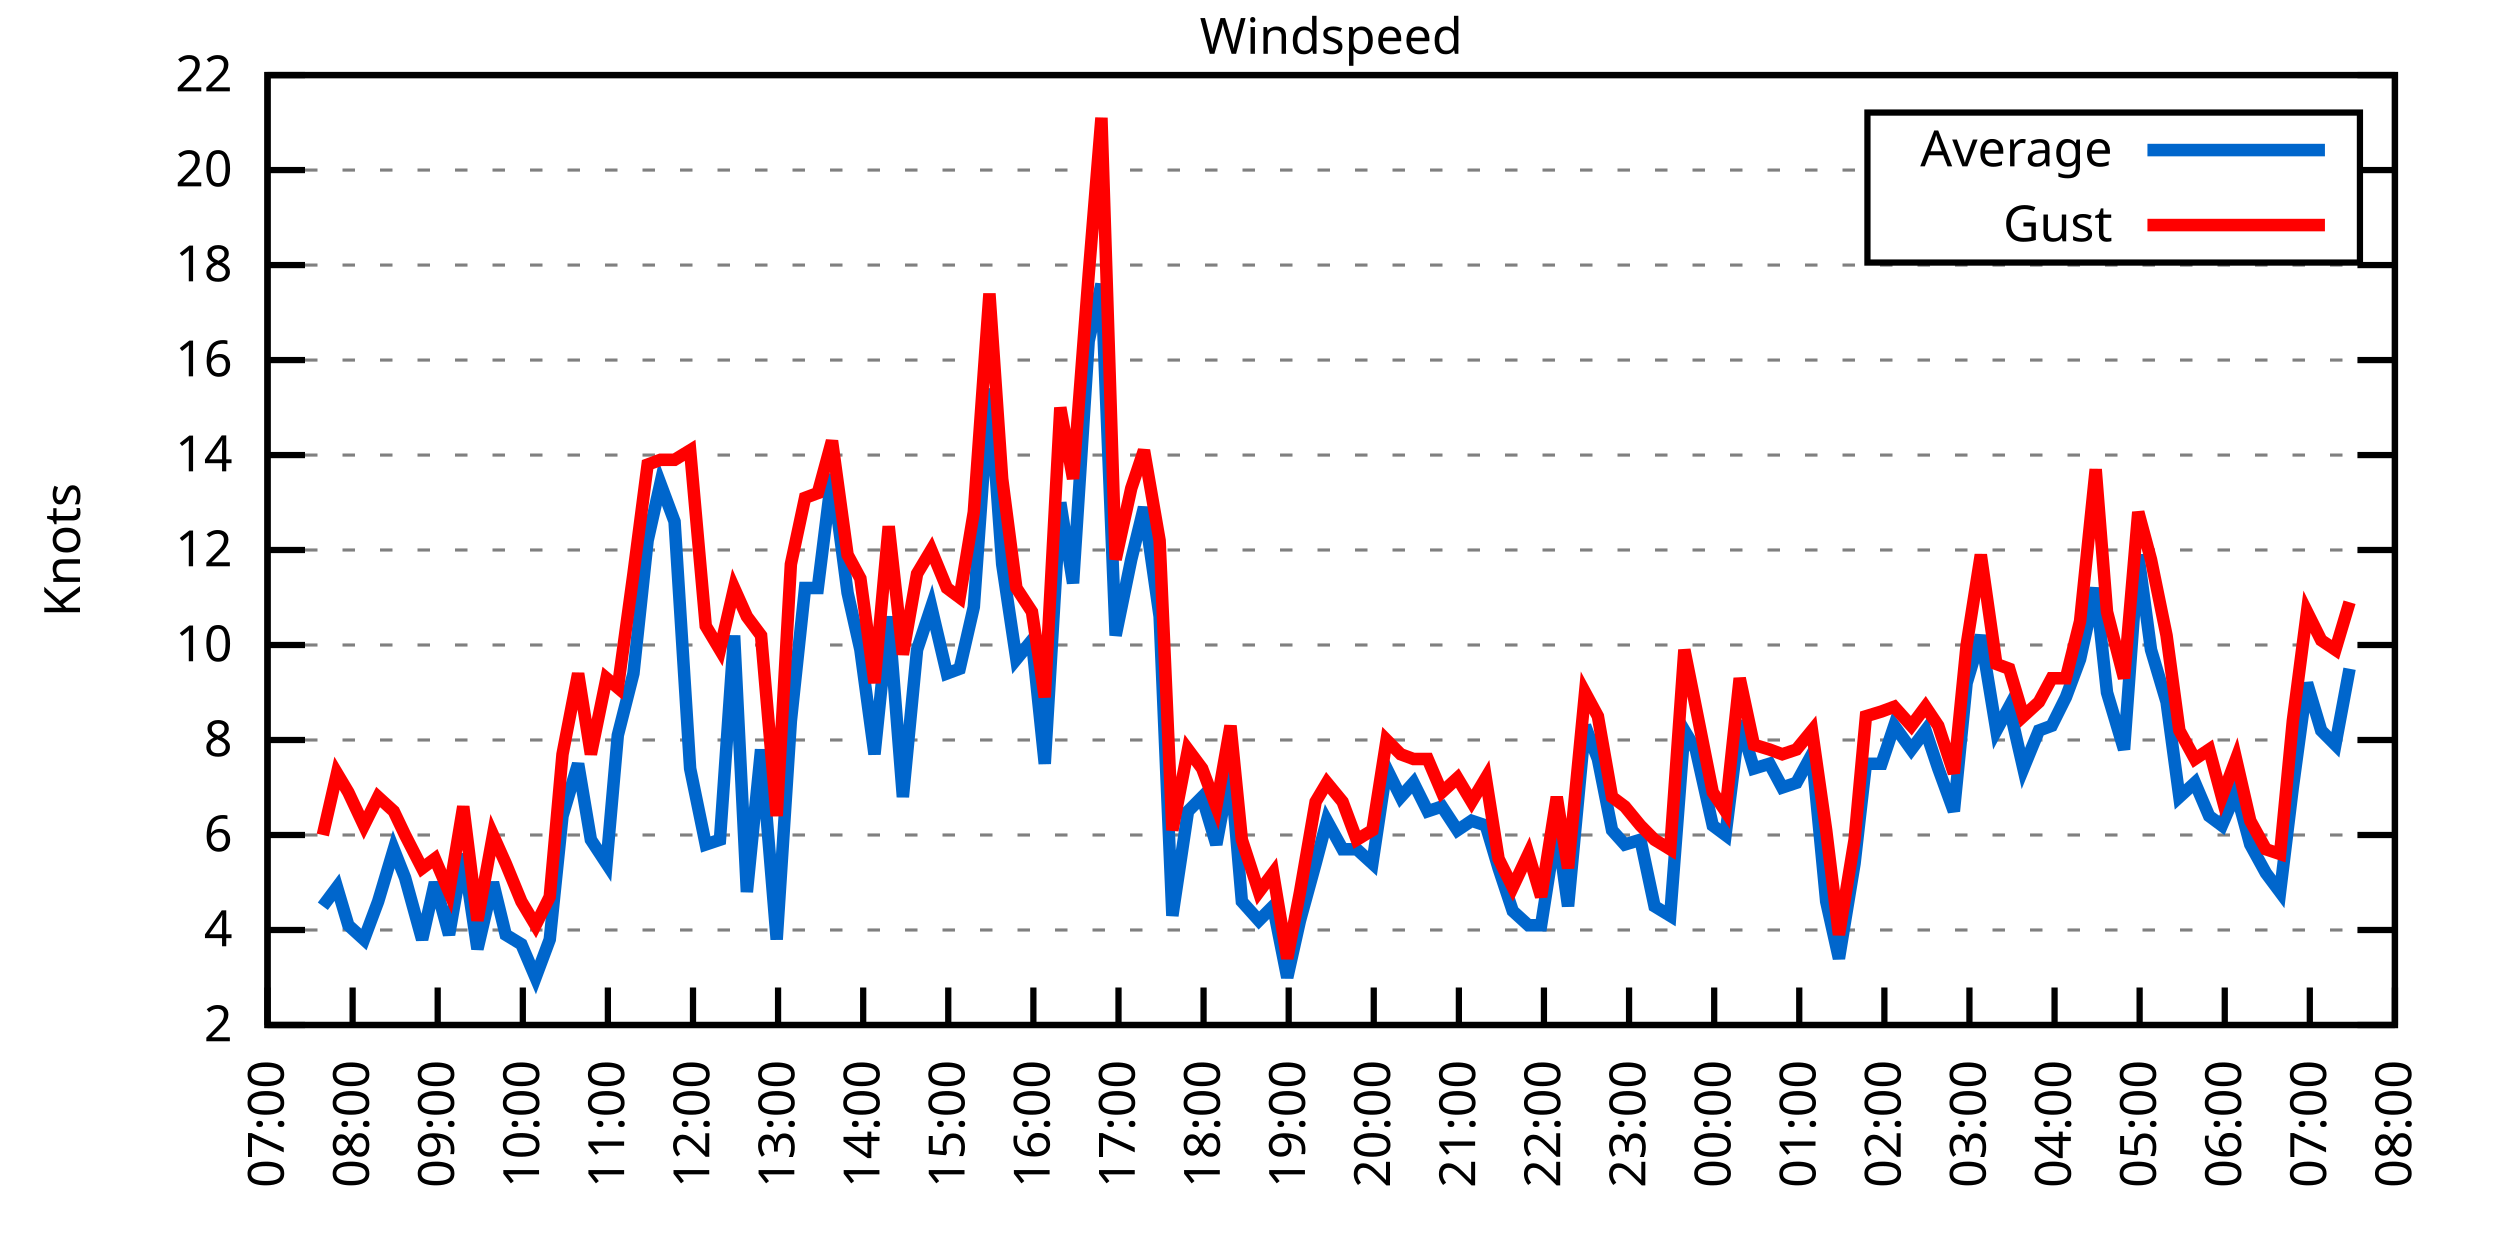
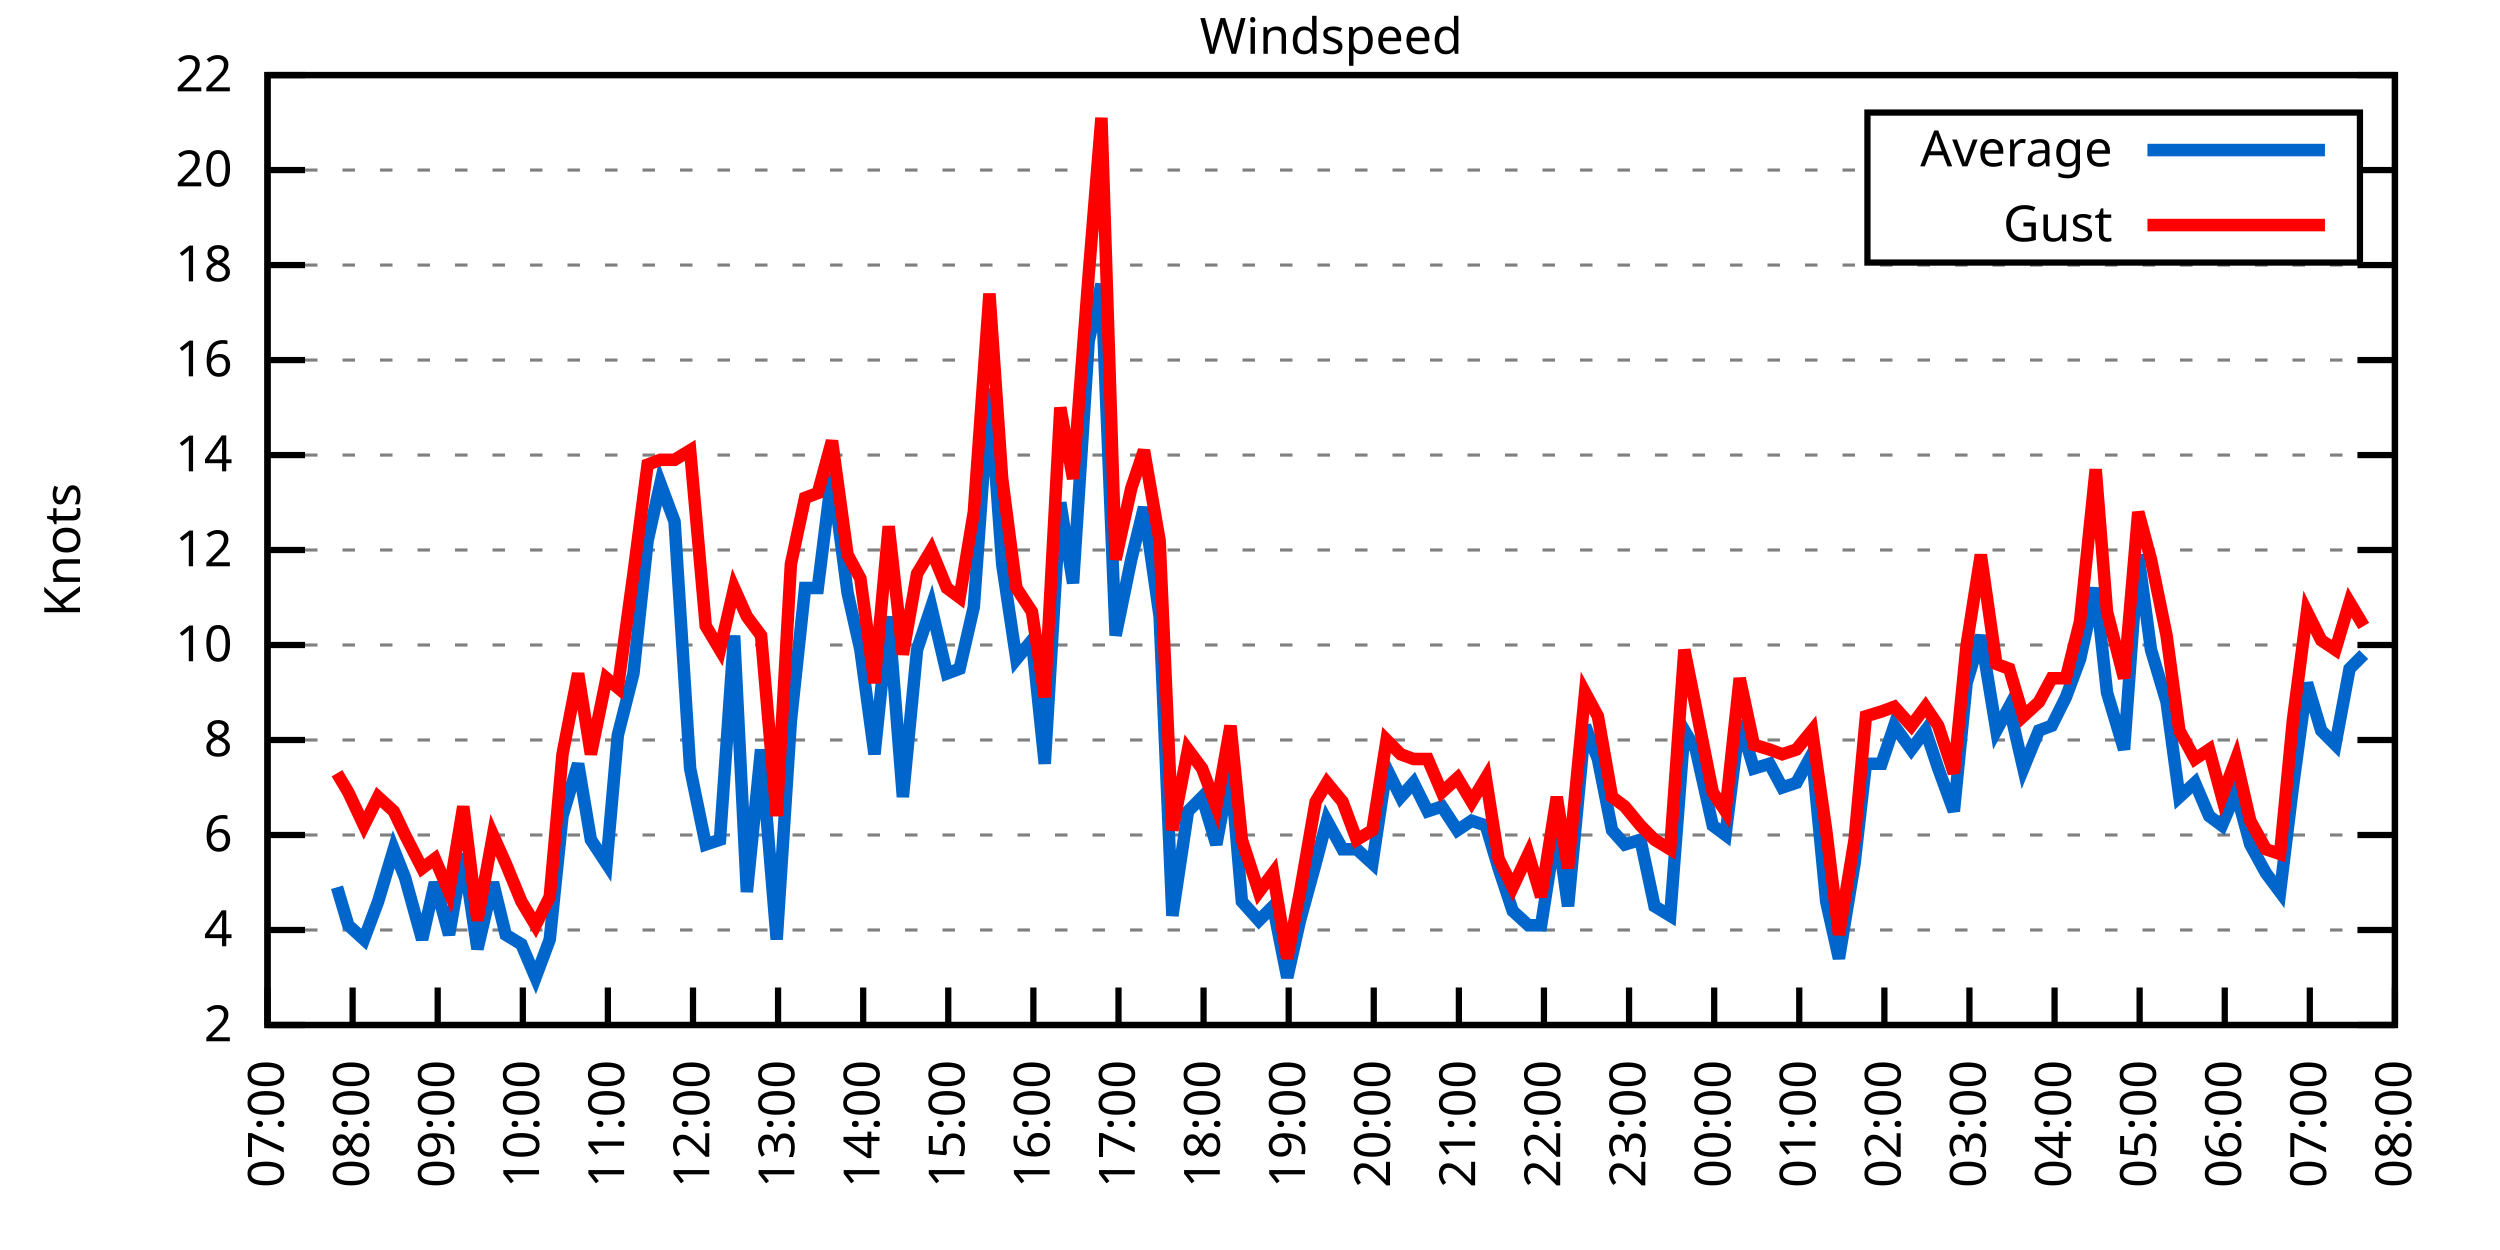
<svg xmlns="http://www.w3.org/2000/svg" xmlns:xlink="http://www.w3.org/1999/xlink" width="400" height="200" viewBox="0 0 400 200">
  <g id="gnuplot_canvas">
    <rect x="0" y="0" width="400" height="200" fill="none" />
    <defs>
      <circle id="gpDot" r="0.5" stroke-width="0.5" stroke="currentColor" />
      <path id="gpPt0" stroke-width="0.333" stroke="currentColor" d="M-1,0 h2 M0,-1 v2" />
      <path id="gpPt1" stroke-width="0.333" stroke="currentColor" d="M-1,-1 L1,1 M1,-1 L-1,1" />
      <path id="gpPt2" stroke-width="0.333" stroke="currentColor" d="M-1,0 L1,0 M0,-1 L0,1 M-1,-1 L1,1 M-1,1 L1,-1" />
      <rect id="gpPt3" stroke-width="0.333" stroke="currentColor" x="-1" y="-1" width="2" height="2" />
      <rect id="gpPt4" stroke-width="0.333" stroke="currentColor" fill="currentColor" x="-1" y="-1" width="2" height="2" />
      <circle id="gpPt5" stroke-width="0.333" stroke="currentColor" cx="0" cy="0" r="1" />
      <use xlink:href="#gpPt5" id="gpPt6" fill="currentColor" stroke="none" />
      <path id="gpPt7" stroke-width="0.333" stroke="currentColor" d="M0,-1.33 L-1.33,0.67 L1.33,0.67 z" />
      <use xlink:href="#gpPt7" id="gpPt8" fill="currentColor" stroke="none" />
      <use xlink:href="#gpPt7" id="gpPt9" stroke="currentColor" transform="rotate(180)" />
      <use xlink:href="#gpPt9" id="gpPt10" fill="currentColor" stroke="none" />
      <use xlink:href="#gpPt3" id="gpPt11" stroke="currentColor" transform="rotate(45)" />
      <use xlink:href="#gpPt11" id="gpPt12" fill="currentColor" stroke="none" />
      <path id="gpPt13" stroke-width="0.333" stroke="currentColor" d="M0,1.330 L1.265,0.411 L0.782,-1.067 L-0.782,-1.076 L-1.265,0.411 z" />
      <use xlink:href="#gpPt13" id="gpPt14" fill="currentColor" stroke="none" />
      <filter id="textbox" filterUnits="objectBoundingBox" x="0" y="0" height="1" width="1">
        <feFlood flood-color="white" flood-opacity="1" result="bgnd" />
        <feComposite in="SourceGraphic" in2="bgnd" operator="atop" />
      </filter>
      <filter id="greybox" filterUnits="objectBoundingBox" x="0" y="0" height="1" width="1">
        <feFlood flood-color="lightgrey" flood-opacity="1" result="grey" />
        <feComposite in="SourceGraphic" in2="grey" operator="atop" />
      </filter>
    </defs>
    <g fill="none" color="white" stroke="currentColor" stroke-width="1.00" stroke-linecap="butt" stroke-linejoin="miter">
</g>
    <g fill="none" color="black" stroke="currentColor" stroke-width="1.00" stroke-linecap="butt" stroke-linejoin="miter">
      <g stroke="none" shape-rendering="crispEdges">
        <polygon fill="rgb(255, 255, 255)" points="42.80,164.00 383.18,164.00 383.18,12.02 42.80,12.02 " />
      </g>
    </g>
    <g fill="none" color="black" stroke="currentColor" stroke-width="1.00" stroke-linecap="butt" stroke-linejoin="miter">
</g>
    <g fill="none" color="black" stroke="black" stroke-width="0.50" stroke-linecap="butt" stroke-linejoin="miter">
</g>
    <g fill="none" color="gray" stroke="currentColor" stroke-width="0.50" stroke-linecap="butt" stroke-linejoin="miter">
      <path stroke="gray" stroke-dasharray="2,4" class="gridline" d="M42.80,164.00 L383.19,164.00  " />
    </g>
    <g fill="none" color="gray" stroke="gray" stroke-width="1.00" stroke-linecap="butt" stroke-linejoin="miter">
</g>
    <g fill="none" color="black" stroke="currentColor" stroke-width="1.00" stroke-linecap="butt" stroke-linejoin="miter">
      <path stroke="black" d="M42.80,164.00 L48.80,164.00 M383.19,164.00 L377.19,164.00  " />
      <g transform="translate(37.20,166.60)" stroke="none" fill="black" font-family="Sans" font-size="8.00" text-anchor="end">
        <text>
          <tspan font-family="Sans"> 2</tspan>
        </text>
      </g>
    </g>
    <g fill="none" color="black" stroke="currentColor" stroke-width="1.00" stroke-linecap="butt" stroke-linejoin="miter">
</g>
    <g fill="none" color="black" stroke="black" stroke-width="0.50" stroke-linecap="butt" stroke-linejoin="miter">
</g>
    <g fill="none" color="gray" stroke="currentColor" stroke-width="0.50" stroke-linecap="butt" stroke-linejoin="miter">
      <path stroke="gray" stroke-dasharray="2,4" class="gridline" d="M42.80,148.80 L383.19,148.80  " />
    </g>
    <g fill="none" color="gray" stroke="gray" stroke-width="1.00" stroke-linecap="butt" stroke-linejoin="miter">
</g>
    <g fill="none" color="black" stroke="currentColor" stroke-width="1.00" stroke-linecap="butt" stroke-linejoin="miter">
      <path stroke="black" d="M42.80,148.80 L48.80,148.80 M383.19,148.80 L377.19,148.80  " />
      <g transform="translate(37.20,151.40)" stroke="none" fill="black" font-family="Sans" font-size="8.00" text-anchor="end">
        <text>
          <tspan font-family="Sans"> 4</tspan>
        </text>
      </g>
    </g>
    <g fill="none" color="black" stroke="currentColor" stroke-width="1.00" stroke-linecap="butt" stroke-linejoin="miter">
</g>
    <g fill="none" color="black" stroke="black" stroke-width="0.50" stroke-linecap="butt" stroke-linejoin="miter">
</g>
    <g fill="none" color="gray" stroke="currentColor" stroke-width="0.50" stroke-linecap="butt" stroke-linejoin="miter">
      <path stroke="gray" stroke-dasharray="2,4" class="gridline" d="M42.80,133.60 L383.19,133.60  " />
    </g>
    <g fill="none" color="gray" stroke="gray" stroke-width="1.00" stroke-linecap="butt" stroke-linejoin="miter">
</g>
    <g fill="none" color="black" stroke="currentColor" stroke-width="1.00" stroke-linecap="butt" stroke-linejoin="miter">
      <path stroke="black" d="M42.80,133.60 L48.80,133.60 M383.19,133.60 L377.19,133.60  " />
      <g transform="translate(37.20,136.20)" stroke="none" fill="black" font-family="Sans" font-size="8.00" text-anchor="end">
        <text>
          <tspan font-family="Sans"> 6</tspan>
        </text>
      </g>
    </g>
    <g fill="none" color="black" stroke="currentColor" stroke-width="1.00" stroke-linecap="butt" stroke-linejoin="miter">
</g>
    <g fill="none" color="black" stroke="black" stroke-width="0.50" stroke-linecap="butt" stroke-linejoin="miter">
</g>
    <g fill="none" color="gray" stroke="currentColor" stroke-width="0.50" stroke-linecap="butt" stroke-linejoin="miter">
      <path stroke="gray" stroke-dasharray="2,4" class="gridline" d="M42.80,118.40 L383.19,118.40  " />
    </g>
    <g fill="none" color="gray" stroke="gray" stroke-width="1.00" stroke-linecap="butt" stroke-linejoin="miter">
</g>
    <g fill="none" color="black" stroke="currentColor" stroke-width="1.00" stroke-linecap="butt" stroke-linejoin="miter">
      <path stroke="black" d="M42.80,118.40 L48.80,118.40 M383.19,118.40 L377.19,118.40  " />
      <g transform="translate(37.20,121.00)" stroke="none" fill="black" font-family="Sans" font-size="8.00" text-anchor="end">
        <text>
          <tspan font-family="Sans"> 8</tspan>
        </text>
      </g>
    </g>
    <g fill="none" color="black" stroke="currentColor" stroke-width="1.00" stroke-linecap="butt" stroke-linejoin="miter">
</g>
    <g fill="none" color="black" stroke="black" stroke-width="0.50" stroke-linecap="butt" stroke-linejoin="miter">
</g>
    <g fill="none" color="gray" stroke="currentColor" stroke-width="0.50" stroke-linecap="butt" stroke-linejoin="miter">
      <path stroke="gray" stroke-dasharray="2,4" class="gridline" d="M42.80,103.20 L383.19,103.20  " />
    </g>
    <g fill="none" color="gray" stroke="gray" stroke-width="1.00" stroke-linecap="butt" stroke-linejoin="miter">
</g>
    <g fill="none" color="black" stroke="currentColor" stroke-width="1.00" stroke-linecap="butt" stroke-linejoin="miter">
      <path stroke="black" d="M42.80,103.20 L48.80,103.20 M383.19,103.20 L377.19,103.20  " />
      <g transform="translate(37.20,105.80)" stroke="none" fill="black" font-family="Sans" font-size="8.00" text-anchor="end">
        <text>
          <tspan font-family="Sans"> 10</tspan>
        </text>
      </g>
    </g>
    <g fill="none" color="black" stroke="currentColor" stroke-width="1.00" stroke-linecap="butt" stroke-linejoin="miter">
</g>
    <g fill="none" color="black" stroke="black" stroke-width="0.50" stroke-linecap="butt" stroke-linejoin="miter">
</g>
    <g fill="none" color="gray" stroke="currentColor" stroke-width="0.50" stroke-linecap="butt" stroke-linejoin="miter">
      <path stroke="gray" stroke-dasharray="2,4" class="gridline" d="M42.80,88.00 L383.19,88.00  " />
    </g>
    <g fill="none" color="gray" stroke="gray" stroke-width="1.00" stroke-linecap="butt" stroke-linejoin="miter">
</g>
    <g fill="none" color="black" stroke="currentColor" stroke-width="1.00" stroke-linecap="butt" stroke-linejoin="miter">
      <path stroke="black" d="M42.80,88.00 L48.80,88.00 M383.19,88.00 L377.19,88.00  " />
      <g transform="translate(37.20,90.60)" stroke="none" fill="black" font-family="Sans" font-size="8.00" text-anchor="end">
        <text>
          <tspan font-family="Sans"> 12</tspan>
        </text>
      </g>
    </g>
    <g fill="none" color="black" stroke="currentColor" stroke-width="1.00" stroke-linecap="butt" stroke-linejoin="miter">
</g>
    <g fill="none" color="black" stroke="black" stroke-width="0.50" stroke-linecap="butt" stroke-linejoin="miter">
</g>
    <g fill="none" color="gray" stroke="currentColor" stroke-width="0.50" stroke-linecap="butt" stroke-linejoin="miter">
      <path stroke="gray" stroke-dasharray="2,4" class="gridline" d="M42.80,72.81 L383.19,72.81  " />
    </g>
    <g fill="none" color="gray" stroke="gray" stroke-width="1.00" stroke-linecap="butt" stroke-linejoin="miter">
</g>
    <g fill="none" color="black" stroke="currentColor" stroke-width="1.00" stroke-linecap="butt" stroke-linejoin="miter">
      <path stroke="black" d="M42.80,72.81 L48.80,72.81 M383.19,72.81 L377.19,72.81  " />
      <g transform="translate(37.20,75.41)" stroke="none" fill="black" font-family="Sans" font-size="8.00" text-anchor="end">
        <text>
          <tspan font-family="Sans"> 14</tspan>
        </text>
      </g>
    </g>
    <g fill="none" color="black" stroke="currentColor" stroke-width="1.00" stroke-linecap="butt" stroke-linejoin="miter">
</g>
    <g fill="none" color="black" stroke="black" stroke-width="0.50" stroke-linecap="butt" stroke-linejoin="miter">
</g>
    <g fill="none" color="gray" stroke="currentColor" stroke-width="0.50" stroke-linecap="butt" stroke-linejoin="miter">
      <path stroke="gray" stroke-dasharray="2,4" class="gridline" d="M42.80,57.61 L383.19,57.61  " />
    </g>
    <g fill="none" color="gray" stroke="gray" stroke-width="1.00" stroke-linecap="butt" stroke-linejoin="miter">
</g>
    <g fill="none" color="black" stroke="currentColor" stroke-width="1.00" stroke-linecap="butt" stroke-linejoin="miter">
      <path stroke="black" d="M42.80,57.61 L48.80,57.61 M383.19,57.61 L377.19,57.61  " />
      <g transform="translate(37.20,60.21)" stroke="none" fill="black" font-family="Sans" font-size="8.00" text-anchor="end">
        <text>
          <tspan font-family="Sans"> 16</tspan>
        </text>
      </g>
    </g>
    <g fill="none" color="black" stroke="currentColor" stroke-width="1.00" stroke-linecap="butt" stroke-linejoin="miter">
</g>
    <g fill="none" color="black" stroke="black" stroke-width="0.50" stroke-linecap="butt" stroke-linejoin="miter">
</g>
    <g fill="none" color="gray" stroke="currentColor" stroke-width="0.50" stroke-linecap="butt" stroke-linejoin="miter">
      <path stroke="gray" stroke-dasharray="2,4" class="gridline" d="M42.80,42.41 L383.19,42.41  " />
    </g>
    <g fill="none" color="gray" stroke="gray" stroke-width="1.00" stroke-linecap="butt" stroke-linejoin="miter">
</g>
    <g fill="none" color="black" stroke="currentColor" stroke-width="1.00" stroke-linecap="butt" stroke-linejoin="miter">
      <path stroke="black" d="M42.80,42.41 L48.80,42.41 M383.19,42.41 L377.19,42.41  " />
      <g transform="translate(37.20,45.01)" stroke="none" fill="black" font-family="Sans" font-size="8.00" text-anchor="end">
        <text>
          <tspan font-family="Sans"> 18</tspan>
        </text>
      </g>
    </g>
    <g fill="none" color="black" stroke="currentColor" stroke-width="1.00" stroke-linecap="butt" stroke-linejoin="miter">
</g>
    <g fill="none" color="black" stroke="black" stroke-width="0.50" stroke-linecap="butt" stroke-linejoin="miter">
</g>
    <g fill="none" color="gray" stroke="currentColor" stroke-width="0.50" stroke-linecap="butt" stroke-linejoin="miter">
      <path stroke="gray" stroke-dasharray="2,4" class="gridline" d="M42.80,27.21 L298.79,27.21 M377.59,27.21 L383.19,27.21  " />
    </g>
    <g fill="none" color="gray" stroke="gray" stroke-width="1.00" stroke-linecap="butt" stroke-linejoin="miter">
</g>
    <g fill="none" color="black" stroke="currentColor" stroke-width="1.00" stroke-linecap="butt" stroke-linejoin="miter">
      <path stroke="black" d="M42.80,27.21 L48.80,27.21 M383.19,27.21 L377.19,27.21  " />
      <g transform="translate(37.20,29.81)" stroke="none" fill="black" font-family="Sans" font-size="8.00" text-anchor="end">
        <text>
          <tspan font-family="Sans"> 20</tspan>
        </text>
      </g>
    </g>
    <g fill="none" color="black" stroke="currentColor" stroke-width="1.00" stroke-linecap="butt" stroke-linejoin="miter">
</g>
    <g fill="none" color="black" stroke="black" stroke-width="0.50" stroke-linecap="butt" stroke-linejoin="miter">
</g>
    <g fill="none" color="gray" stroke="currentColor" stroke-width="0.50" stroke-linecap="butt" stroke-linejoin="miter">
      <path stroke="gray" stroke-dasharray="2,4" class="gridline" d="M42.80,12.01 L383.19,12.01  " />
    </g>
    <g fill="none" color="gray" stroke="gray" stroke-width="1.00" stroke-linecap="butt" stroke-linejoin="miter">
</g>
    <g fill="none" color="black" stroke="currentColor" stroke-width="1.00" stroke-linecap="butt" stroke-linejoin="miter">
      <path stroke="black" d="M42.80,12.01 L48.80,12.01 M383.19,12.01 L377.19,12.01  " />
      <g transform="translate(37.20,14.61)" stroke="none" fill="black" font-family="Sans" font-size="8.00" text-anchor="end">
        <text>
          <tspan font-family="Sans"> 22</tspan>
        </text>
      </g>
    </g>
    <g fill="none" color="black" stroke="currentColor" stroke-width="1.00" stroke-linecap="butt" stroke-linejoin="miter">
      <path stroke="black" d="M42.80,164.00 L42.80,158.00  " />
      <g transform="translate(45.40,169.60) rotate(270.00)" stroke="none" fill="black" font-family="Sans" font-size="8.00" text-anchor="end">
        <text>
          <tspan font-family="Sans">07:00</tspan>
        </text>
      </g>
    </g>
    <g fill="none" color="black" stroke="currentColor" stroke-width="1.00" stroke-linecap="butt" stroke-linejoin="miter">
      <path stroke="black" d="M56.42,164.00 L56.42,158.00  " />
      <g transform="translate(59.02,169.60) rotate(270.00)" stroke="none" fill="black" font-family="Sans" font-size="8.00" text-anchor="end">
        <text>
          <tspan font-family="Sans">08:00</tspan>
        </text>
      </g>
    </g>
    <g fill="none" color="black" stroke="currentColor" stroke-width="1.00" stroke-linecap="butt" stroke-linejoin="miter">
      <path stroke="black" d="M70.03,164.00 L70.03,158.00  " />
      <g transform="translate(72.63,169.60) rotate(270.00)" stroke="none" fill="black" font-family="Sans" font-size="8.00" text-anchor="end">
        <text>
          <tspan font-family="Sans">09:00</tspan>
        </text>
      </g>
    </g>
    <g fill="none" color="black" stroke="currentColor" stroke-width="1.00" stroke-linecap="butt" stroke-linejoin="miter">
      <path stroke="black" d="M83.65,164.00 L83.65,158.00  " />
      <g transform="translate(86.25,169.60) rotate(270.00)" stroke="none" fill="black" font-family="Sans" font-size="8.00" text-anchor="end">
        <text>
          <tspan font-family="Sans">10:00</tspan>
        </text>
      </g>
    </g>
    <g fill="none" color="black" stroke="currentColor" stroke-width="1.00" stroke-linecap="butt" stroke-linejoin="miter">
      <path stroke="black" d="M97.26,164.00 L97.26,158.00  " />
      <g transform="translate(99.86,169.60) rotate(270.00)" stroke="none" fill="black" font-family="Sans" font-size="8.00" text-anchor="end">
        <text>
          <tspan font-family="Sans">11:00</tspan>
        </text>
      </g>
    </g>
    <g fill="none" color="black" stroke="currentColor" stroke-width="1.00" stroke-linecap="butt" stroke-linejoin="miter">
      <path stroke="black" d="M110.88,164.00 L110.88,158.00  " />
      <g transform="translate(113.48,169.60) rotate(270.00)" stroke="none" fill="black" font-family="Sans" font-size="8.00" text-anchor="end">
        <text>
          <tspan font-family="Sans">12:00</tspan>
        </text>
      </g>
    </g>
    <g fill="none" color="black" stroke="currentColor" stroke-width="1.00" stroke-linecap="butt" stroke-linejoin="miter">
      <path stroke="black" d="M124.49,164.00 L124.49,158.00  " />
      <g transform="translate(127.09,169.60) rotate(270.00)" stroke="none" fill="black" font-family="Sans" font-size="8.00" text-anchor="end">
        <text>
          <tspan font-family="Sans">13:00</tspan>
        </text>
      </g>
    </g>
    <g fill="none" color="black" stroke="currentColor" stroke-width="1.00" stroke-linecap="butt" stroke-linejoin="miter">
      <path stroke="black" d="M138.11,164.00 L138.11,158.00  " />
      <g transform="translate(140.71,169.60) rotate(270.00)" stroke="none" fill="black" font-family="Sans" font-size="8.00" text-anchor="end">
        <text>
          <tspan font-family="Sans">14:00</tspan>
        </text>
      </g>
    </g>
    <g fill="none" color="black" stroke="currentColor" stroke-width="1.00" stroke-linecap="butt" stroke-linejoin="miter">
      <path stroke="black" d="M151.72,164.00 L151.72,158.00  " />
      <g transform="translate(154.32,169.60) rotate(270.00)" stroke="none" fill="black" font-family="Sans" font-size="8.00" text-anchor="end">
        <text>
          <tspan font-family="Sans">15:00</tspan>
        </text>
      </g>
    </g>
    <g fill="none" color="black" stroke="currentColor" stroke-width="1.00" stroke-linecap="butt" stroke-linejoin="miter">
      <path stroke="black" d="M165.34,164.00 L165.34,158.00  " />
      <g transform="translate(167.94,169.60) rotate(270.00)" stroke="none" fill="black" font-family="Sans" font-size="8.00" text-anchor="end">
        <text>
          <tspan font-family="Sans">16:00</tspan>
        </text>
      </g>
    </g>
    <g fill="none" color="black" stroke="currentColor" stroke-width="1.00" stroke-linecap="butt" stroke-linejoin="miter">
      <path stroke="black" d="M178.96,164.00 L178.96,158.00  " />
      <g transform="translate(181.56,169.60) rotate(270.00)" stroke="none" fill="black" font-family="Sans" font-size="8.00" text-anchor="end">
        <text>
          <tspan font-family="Sans">17:00</tspan>
        </text>
      </g>
    </g>
    <g fill="none" color="black" stroke="currentColor" stroke-width="1.00" stroke-linecap="butt" stroke-linejoin="miter">
      <path stroke="black" d="M192.57,164.00 L192.57,158.00  " />
      <g transform="translate(195.17,169.60) rotate(270.00)" stroke="none" fill="black" font-family="Sans" font-size="8.00" text-anchor="end">
        <text>
          <tspan font-family="Sans">18:00</tspan>
        </text>
      </g>
    </g>
    <g fill="none" color="black" stroke="currentColor" stroke-width="1.00" stroke-linecap="butt" stroke-linejoin="miter">
      <path stroke="black" d="M206.19,164.00 L206.19,158.00  " />
      <g transform="translate(208.79,169.60) rotate(270.00)" stroke="none" fill="black" font-family="Sans" font-size="8.00" text-anchor="end">
        <text>
          <tspan font-family="Sans">19:00</tspan>
        </text>
      </g>
    </g>
    <g fill="none" color="black" stroke="currentColor" stroke-width="1.00" stroke-linecap="butt" stroke-linejoin="miter">
      <path stroke="black" d="M219.80,164.00 L219.80,158.00  " />
      <g transform="translate(222.40,169.60) rotate(270.00)" stroke="none" fill="black" font-family="Sans" font-size="8.00" text-anchor="end">
        <text>
          <tspan font-family="Sans">20:00</tspan>
        </text>
      </g>
    </g>
    <g fill="none" color="black" stroke="currentColor" stroke-width="1.00" stroke-linecap="butt" stroke-linejoin="miter">
      <path stroke="black" d="M233.42,164.00 L233.42,158.00  " />
      <g transform="translate(236.02,169.60) rotate(270.00)" stroke="none" fill="black" font-family="Sans" font-size="8.00" text-anchor="end">
        <text>
          <tspan font-family="Sans">21:00</tspan>
        </text>
      </g>
    </g>
    <g fill="none" color="black" stroke="currentColor" stroke-width="1.00" stroke-linecap="butt" stroke-linejoin="miter">
      <path stroke="black" d="M247.03,164.00 L247.03,158.00  " />
      <g transform="translate(249.63,169.60) rotate(270.00)" stroke="none" fill="black" font-family="Sans" font-size="8.00" text-anchor="end">
        <text>
          <tspan font-family="Sans">22:00</tspan>
        </text>
      </g>
    </g>
    <g fill="none" color="black" stroke="currentColor" stroke-width="1.00" stroke-linecap="butt" stroke-linejoin="miter">
      <path stroke="black" d="M260.65,164.00 L260.65,158.00  " />
      <g transform="translate(263.25,169.60) rotate(270.00)" stroke="none" fill="black" font-family="Sans" font-size="8.00" text-anchor="end">
        <text>
          <tspan font-family="Sans">23:00</tspan>
        </text>
      </g>
    </g>
    <g fill="none" color="black" stroke="currentColor" stroke-width="1.00" stroke-linecap="butt" stroke-linejoin="miter">
      <path stroke="black" d="M274.27,164.00 L274.27,158.00  " />
      <g transform="translate(276.87,169.60) rotate(270.00)" stroke="none" fill="black" font-family="Sans" font-size="8.00" text-anchor="end">
        <text>
          <tspan font-family="Sans">00:00</tspan>
        </text>
      </g>
    </g>
    <g fill="none" color="black" stroke="currentColor" stroke-width="1.00" stroke-linecap="butt" stroke-linejoin="miter">
      <path stroke="black" d="M287.88,164.00 L287.88,158.00  " />
      <g transform="translate(290.48,169.60) rotate(270.00)" stroke="none" fill="black" font-family="Sans" font-size="8.00" text-anchor="end">
        <text>
          <tspan font-family="Sans">01:00</tspan>
        </text>
      </g>
    </g>
    <g fill="none" color="black" stroke="currentColor" stroke-width="1.00" stroke-linecap="butt" stroke-linejoin="miter">
      <path stroke="black" d="M301.50,164.00 L301.50,158.00  " />
      <g transform="translate(304.10,169.60) rotate(270.00)" stroke="none" fill="black" font-family="Sans" font-size="8.00" text-anchor="end">
        <text>
          <tspan font-family="Sans">02:00</tspan>
        </text>
      </g>
    </g>
    <g fill="none" color="black" stroke="currentColor" stroke-width="1.00" stroke-linecap="butt" stroke-linejoin="miter">
      <path stroke="black" d="M315.11,164.00 L315.11,158.00  " />
      <g transform="translate(317.71,169.60) rotate(270.00)" stroke="none" fill="black" font-family="Sans" font-size="8.00" text-anchor="end">
        <text>
          <tspan font-family="Sans">03:00</tspan>
        </text>
      </g>
    </g>
    <g fill="none" color="black" stroke="currentColor" stroke-width="1.00" stroke-linecap="butt" stroke-linejoin="miter">
      <path stroke="black" d="M328.73,164.00 L328.73,158.00  " />
      <g transform="translate(331.33,169.60) rotate(270.00)" stroke="none" fill="black" font-family="Sans" font-size="8.00" text-anchor="end">
        <text>
          <tspan font-family="Sans">04:00</tspan>
        </text>
      </g>
    </g>
    <g fill="none" color="black" stroke="currentColor" stroke-width="1.00" stroke-linecap="butt" stroke-linejoin="miter">
      <path stroke="black" d="M342.34,164.00 L342.34,158.00  " />
      <g transform="translate(344.94,169.60) rotate(270.00)" stroke="none" fill="black" font-family="Sans" font-size="8.00" text-anchor="end">
        <text>
          <tspan font-family="Sans">05:00</tspan>
        </text>
      </g>
    </g>
    <g fill="none" color="black" stroke="currentColor" stroke-width="1.00" stroke-linecap="butt" stroke-linejoin="miter">
      <path stroke="black" d="M355.96,164.00 L355.96,158.00  " />
      <g transform="translate(358.56,169.60) rotate(270.00)" stroke="none" fill="black" font-family="Sans" font-size="8.00" text-anchor="end">
        <text>
          <tspan font-family="Sans">06:00</tspan>
        </text>
      </g>
    </g>
    <g fill="none" color="black" stroke="currentColor" stroke-width="1.00" stroke-linecap="butt" stroke-linejoin="miter">
      <path stroke="black" d="M369.57,164.00 L369.57,158.00  " />
      <g transform="translate(372.17,169.60) rotate(270.00)" stroke="none" fill="black" font-family="Sans" font-size="8.00" text-anchor="end">
        <text>
          <tspan font-family="Sans">07:00</tspan>
        </text>
      </g>
    </g>
    <g fill="none" color="black" stroke="currentColor" stroke-width="1.00" stroke-linecap="butt" stroke-linejoin="miter">
      <path stroke="black" d="M383.19,164.00 L383.19,158.00  " />
      <g transform="translate(385.79,169.60) rotate(270.00)" stroke="none" fill="black" font-family="Sans" font-size="8.00" text-anchor="end">
        <text>
          <tspan font-family="Sans">08:00</tspan>
        </text>
      </g>
    </g>
    <g fill="none" color="black" stroke="currentColor" stroke-width="1.00" stroke-linecap="butt" stroke-linejoin="miter">
</g>
    <g fill="none" color="black" stroke="currentColor" stroke-width="1.00" stroke-linecap="butt" stroke-linejoin="miter">
      <path stroke="black" d="M42.80,12.01 L42.80,164.00 L383.19,164.00 L383.19,12.01 L42.80,12.01 Z  " />
    </g>
    <g fill="none" color="black" stroke="currentColor" stroke-width="1.00" stroke-linecap="butt" stroke-linejoin="miter">
</g>
    <g fill="none" color="black" stroke="currentColor" stroke-width="1.00" stroke-linecap="butt" stroke-linejoin="miter">
      <path stroke="black" d="M298.79,42.01 L298.79,18.01 L377.59,18.01 L377.59,42.01 L298.79,42.01 Z  " />
    </g>
    <g id="Windspeed_plot_1">
      <g fill="none" color="white" stroke="black" stroke-width="2.00" stroke-linecap="butt" stroke-linejoin="miter">
</g>
      <g fill="none" color="black" stroke="currentColor" stroke-width="2.00" stroke-linecap="butt" stroke-linejoin="miter">
        <g transform="translate(337.99,26.61)" stroke="none" fill="black" font-family="Sans" font-size="8.00" text-anchor="end">
          <text>
            <tspan font-family="Sans">Average</tspan>
          </text>
        </g>
      </g>
      <g fill="none" color="black" stroke="currentColor" stroke-width="2.00" stroke-linecap="butt" stroke-linejoin="miter">
-         <path stroke="rgb(  0, 102, 204)" d="M343.59,24.01 L371.99,24.01 M51.65,145.00 L53.92,141.96 L55.73,148.04 L58.23,150.32 L60.50,144.24 L63.00,135.88   L64.81,140.44 L67.54,150.32 L69.58,141.20 L71.85,149.56 L74.12,136.64 L76.39,151.84 L78.88,141.20 L80.92,149.56   L83.42,151.08 L85.69,156.40 L87.96,150.32 L90.00,130.56 L92.50,122.20 L94.54,134.36 L97.04,138.16 L98.85,117.64   L101.35,107.76 L103.62,86.49 L105.66,77.37 L107.93,83.45 L110.42,122.96 L112.92,135.12 L115.19,134.36 L117.46,101.68   L119.50,142.72 L121.77,119.92 L124.27,150.32 L126.54,115.36 L128.81,94.08 L130.85,94.08 L133.12,75.85 L135.61,94.84   L137.66,103.96 L139.92,120.68 L142.19,98.64 L144.46,127.52 L146.73,103.96 L149.00,97.12 L151.50,107.76 L153.54,107.00   L155.81,97.12 L158.31,62.17 L160.35,90.28 L162.62,105.48 L165.11,102.44 L167.16,122.20 L169.65,80.41 L171.69,93.32   L174.19,54.57 L176.23,45.45 L178.50,101.68 L181.00,89.52 L183.04,81.17 L185.54,98.64 L187.58,146.52 L190.08,129.80   L192.34,127.52 L194.61,135.12 L196.88,122.96 L198.70,144.24 L201.42,147.28 L203.69,145.00 L205.96,156.40 L208.00,147.28   L210.50,138.16 L212.31,131.32 L214.81,135.88 L217.08,135.88 L219.58,138.16 L221.85,122.96 L224.11,127.52 L226.16,125.24   L228.43,129.80 L230.70,129.04 L233.19,132.84 L235.46,131.32 L237.73,132.08 L239.77,138.92 L242.04,145.76 L244.54,148.04   L246.58,148.04 L249.08,132.08 L250.89,145.00 L253.61,116.12 L255.66,121.44 L257.93,132.84 L259.97,135.12 L262.47,134.36   L264.73,145.00 L267.23,146.52 L269.50,116.88 L271.32,119.92 L274.04,132.08 L276.08,133.60 L278.35,115.36 L280.62,122.96   L283.12,122.20 L285.16,126.00 L287.43,125.24 L289.92,120.68 L292.19,144.24 L294.23,153.36 L296.73,138.16 L298.55,122.20   L301.04,122.20 L303.08,116.12 L305.81,119.92 L308.08,116.88 L310.12,122.96 L312.62,129.80 L314.66,109.28 L316.93,101.68   L319.42,116.88 L321.47,113.08 L323.74,122.96 L326.23,116.88 L328.27,116.12 L330.54,111.56 L332.81,105.48 L335.31,94.08   L337.12,110.80 L339.85,119.92 L342.12,88.76 L344.16,103.96 L346.65,112.32 L348.70,127.52 L351.19,125.24 L353.46,130.56   L355.50,132.08 L357.77,126.76 L360.04,135.12 L362.54,139.68 L364.81,142.72 L366.85,126.00 L369.12,109.28 L371.39,116.88   L373.66,119.16 L375.93,107.00  " />
+         <path stroke="rgb(  0, 102, 204)" d="M343.59,24.01 L371.99,24.01 M53.92,141.96 L55.73,148.04 L58.23,150.32 L60.50,144.24 L63.00,135.88 L64.81,140.44   L67.54,150.32 L69.58,141.20 L71.85,149.56 L74.12,136.64 L76.39,151.84 L78.88,141.20 L80.92,149.56 L83.42,151.08   L85.69,156.40 L87.96,150.32 L90.00,130.56 L92.50,122.20 L94.54,134.36 L97.04,138.16 L98.85,117.64 L101.35,107.76   L103.62,86.49 L105.66,77.37 L107.93,83.45 L110.42,122.96 L112.92,135.12 L115.19,134.36 L117.46,101.68 L119.50,142.72   L121.77,119.92 L124.27,150.32 L126.54,115.36 L128.81,94.08 L130.85,94.08 L133.12,75.85 L135.61,94.84 L137.66,103.96   L139.92,120.68 L142.19,98.64 L144.46,127.52 L146.73,103.96 L149.00,97.12 L151.50,107.76 L153.54,107.00 L155.81,97.12   L158.31,62.17 L160.35,90.28 L162.62,105.48 L165.11,102.44 L167.16,122.20 L169.65,80.41 L171.69,93.32 L174.19,54.57   L176.23,45.45 L178.50,101.68 L181.00,89.52 L183.04,81.17 L185.54,98.64 L187.58,146.52 L190.08,129.80 L192.34,127.52   L194.61,135.12 L196.88,122.96 L198.70,144.24 L201.42,147.28 L203.69,145.00 L205.96,156.40 L208.00,147.28 L210.50,138.16   L212.31,131.32 L214.81,135.88 L217.08,135.88 L219.58,138.16 L221.85,122.96 L224.11,127.52 L226.16,125.24 L228.43,129.80   L230.70,129.04 L233.19,132.84 L235.46,131.32 L237.73,132.08 L239.77,138.92 L242.04,145.76 L244.54,148.04 L246.58,148.04   L249.08,132.08 L250.89,145.00 L253.61,116.12 L255.66,121.44 L257.93,132.84 L259.97,135.12 L262.47,134.36 L264.73,145.00   L267.23,146.52 L269.50,116.88 L271.32,119.92 L274.04,132.08 L276.08,133.60 L278.35,115.36 L280.62,122.96 L283.12,122.20   L285.16,126.00 L287.43,125.24 L289.92,120.68 L292.19,144.24 L294.23,153.36 L296.73,138.16 L298.55,122.20 L301.04,122.20   L303.08,116.12 L305.81,119.92 L308.08,116.88 L310.12,122.96 L312.62,129.80 L314.66,109.28 L316.93,101.68 L319.42,116.88   L321.47,113.08 L323.74,122.96 L326.23,116.88 L328.27,116.12 L330.54,111.56 L332.81,105.48 L335.31,94.08 L337.12,110.80   L339.85,119.92 L342.12,88.76 L344.16,103.96 L346.65,112.32 L348.70,127.52 L351.19,125.24 L353.46,130.56 L355.50,132.08   L357.77,126.76 L360.04,135.12 L362.54,139.68 L364.81,142.72 L366.85,126.00 L369.12,109.28 L371.39,116.88 L373.66,119.16   L375.93,107.00 L378.20,104.72  " />
      </g>
    </g>
    <g id="Windspeed_plot_2">
      <g fill="none" color="black" stroke="currentColor" stroke-width="2.00" stroke-linecap="butt" stroke-linejoin="miter">
        <g transform="translate(337.99,38.61)" stroke="none" fill="black" font-family="Sans" font-size="8.00" text-anchor="end">
          <text>
            <tspan font-family="Sans">Gust</tspan>
          </text>
        </g>
      </g>
      <g fill="none" color="black" stroke="currentColor" stroke-width="2.00" stroke-linecap="butt" stroke-linejoin="miter">
-         <path stroke="rgb(255,   0,   0)" d="M343.59,36.01 L371.99,36.01 M51.65,133.60 L53.92,123.72 L55.73,126.76 L58.23,132.08 L60.50,127.52 L63.00,129.80   L64.81,133.60 L67.54,138.92 L69.58,137.40 L71.85,142.72 L74.12,129.04 L76.39,147.28 L78.88,133.60 L80.92,138.16   L83.42,144.24 L85.69,148.04 L87.96,143.48 L90.00,120.68 L92.50,107.76 L94.54,120.68 L97.04,108.52 L98.85,110.04   L101.35,91.80 L103.62,74.33 L105.66,73.57 L107.93,73.57 L110.42,72.05 L112.92,100.16 L115.19,103.96 L117.46,94.08   L119.50,98.64 L121.77,101.68 L124.27,130.56 L126.54,90.28 L128.81,79.65 L130.85,78.89 L133.12,70.53 L135.61,88.76   L137.66,92.56 L139.92,109.28 L142.19,84.21 L144.46,104.72 L146.73,91.80 L149.00,88.00 L151.50,94.08 L153.54,95.60   L155.81,81.93 L158.31,46.97 L160.35,76.61 L162.62,94.08 L165.11,97.88 L167.16,111.56 L169.65,65.21 L171.69,76.61   L174.19,43.93 L176.23,18.85 L178.50,89.52 L181.00,78.13 L183.04,72.05 L185.54,86.49 L187.58,132.84 L190.08,119.92   L192.34,122.96 L194.61,129.04 L196.88,116.12 L198.70,134.36 L201.42,142.72 L203.69,139.68 L205.96,153.36 L208.00,142.72   L210.50,128.28 L212.31,125.24 L214.81,128.28 L217.08,134.36 L219.58,132.84 L221.85,118.40 L224.11,120.68 L226.16,121.44   L228.43,121.44 L230.70,126.76 L233.19,124.48 L235.46,128.28 L237.73,124.48 L239.77,137.40 L242.04,141.96 L244.54,136.64   L246.58,143.48 L249.08,127.52 L250.89,138.92 L253.61,110.80 L255.66,114.60 L257.93,127.52 L259.97,129.04 L262.47,132.08   L264.73,134.36 L267.23,135.88 L269.50,103.96 L271.32,113.08 L274.04,126.76 L276.08,129.80 L278.35,108.52 L280.62,119.16   L283.12,119.92 L285.16,120.68 L287.43,119.92 L289.92,116.88 L292.19,132.84 L294.23,149.56 L296.73,134.36 L298.55,114.60   L301.04,113.84 L303.08,113.08 L305.81,116.12 L308.08,113.08 L310.12,116.12 L312.62,123.72 L314.66,103.20 L316.93,88.76   L319.42,106.24 L321.47,107.00 L323.74,114.60 L326.23,112.32 L328.27,108.52 L330.54,108.52 L332.81,99.40 L335.31,75.09   L337.12,97.88 L339.85,108.52 L342.12,81.93 L344.16,89.52 L346.65,101.68 L348.70,116.88 L351.19,121.44 L353.46,119.92   L355.50,127.52 L357.77,121.44 L360.04,131.32 L362.54,135.88 L364.81,136.64 L366.85,115.36 L369.12,97.88 L371.39,102.44   L373.66,103.96 L375.93,96.36  " />
+         <path stroke="rgb(255,   0,   0)" d="M343.59,36.01 L371.99,36.01 M53.92,123.72 L55.73,126.76 L58.23,132.08 L60.50,127.52 L63.00,129.80 L64.81,133.60   L67.54,138.92 L69.58,137.40 L71.85,142.72 L74.12,129.04 L76.39,147.28 L78.88,133.60 L80.92,138.16 L83.42,144.24   L85.69,148.04 L87.96,143.48 L90.00,120.68 L92.50,107.76 L94.54,120.68 L97.04,108.52 L98.85,110.04 L101.35,91.80   L103.62,74.33 L105.66,73.57 L107.93,73.57 L110.42,72.05 L112.92,100.16 L115.19,103.96 L117.46,94.08 L119.50,98.64   L121.77,101.68 L124.27,130.56 L126.54,90.28 L128.81,79.65 L130.85,78.89 L133.12,70.53 L135.61,88.76 L137.66,92.56   L139.92,109.28 L142.19,84.21 L144.46,104.72 L146.73,91.80 L149.00,88.00 L151.50,94.08 L153.54,95.60 L155.81,81.93   L158.31,46.97 L160.35,76.61 L162.62,94.08 L165.11,97.88 L167.16,111.56 L169.65,65.21 L171.69,76.61 L174.19,43.93   L176.23,18.85 L178.50,89.52 L181.00,78.13 L183.04,72.05 L185.54,86.49 L187.58,132.84 L190.08,119.92 L192.34,122.96   L194.61,129.04 L196.88,116.12 L198.70,134.36 L201.42,142.72 L203.69,139.68 L205.96,153.36 L208.00,142.72 L210.50,128.28   L212.31,125.24 L214.81,128.28 L217.08,134.36 L219.58,132.84 L221.85,118.40 L224.11,120.68 L226.16,121.44 L228.43,121.44   L230.70,126.76 L233.19,124.48 L235.46,128.28 L237.73,124.48 L239.77,137.40 L242.04,141.96 L244.54,136.64 L246.58,143.48   L249.08,127.52 L250.89,138.92 L253.61,110.80 L255.66,114.60 L257.93,127.52 L259.97,129.04 L262.47,132.08 L264.73,134.36   L267.23,135.88 L269.50,103.96 L271.32,113.08 L274.04,126.76 L276.08,129.80 L278.35,108.52 L280.62,119.16 L283.12,119.92   L285.16,120.68 L287.43,119.92 L289.92,116.88 L292.19,132.84 L294.23,149.56 L296.73,134.36 L298.55,114.60 L301.04,113.84   L303.08,113.08 L305.81,116.12 L308.08,113.08 L310.12,116.12 L312.62,123.72 L314.66,103.20 L316.93,88.76 L319.42,106.24   L321.47,107.00 L323.74,114.60 L326.23,112.32 L328.27,108.52 L330.54,108.52 L332.81,99.40 L335.31,75.09 L337.12,97.88   L339.85,108.52 L342.12,81.93 L344.16,89.52 L346.65,101.68 L348.70,116.88 L351.19,121.44 L353.46,119.92 L355.50,127.52   L357.77,121.44 L360.04,131.32 L362.54,135.88 L364.81,136.64 L366.85,115.36 L369.12,97.88 L371.39,102.44 L373.66,103.96   L375.93,96.36 L378.20,100.16  " />
      </g>
    </g>
    <g fill="none" color="black" stroke="currentColor" stroke-width="2.00" stroke-linecap="butt" stroke-linejoin="miter">
</g>
    <g fill="none" color="black" stroke="black" stroke-width="1.00" stroke-linecap="butt" stroke-linejoin="miter">
</g>
    <g fill="none" color="black" stroke="currentColor" stroke-width="1.00" stroke-linecap="butt" stroke-linejoin="miter">
      <path stroke="black" d="M42.80,12.01 L42.80,164.00 L383.19,164.00 L383.19,12.01 L42.80,12.01 Z  " />
      <g transform="translate(12.80,88.01) rotate(270.00)" stroke="none" fill="black" font-family="Sans" font-size="8.00" text-anchor="middle">
        <text>
          <tspan font-family="Sans">Knots</tspan>
        </text>
      </g>
    </g>
    <g fill="none" color="black" stroke="currentColor" stroke-width="1.00" stroke-linecap="butt" stroke-linejoin="miter">
</g>
    <g fill="none" color="black" stroke="currentColor" stroke-width="1.00" stroke-linecap="butt" stroke-linejoin="miter">
      <g transform="translate(212.99,8.61)" stroke="none" fill="black" font-family="Sans" font-size="8.00" text-anchor="middle">
        <text>
          <tspan font-family="Sans">Windspeed</tspan>
        </text>
      </g>
    </g>
    <g fill="none" color="black" stroke="currentColor" stroke-width="1.00" stroke-linecap="butt" stroke-linejoin="miter">
</g>
  </g>
</svg>
